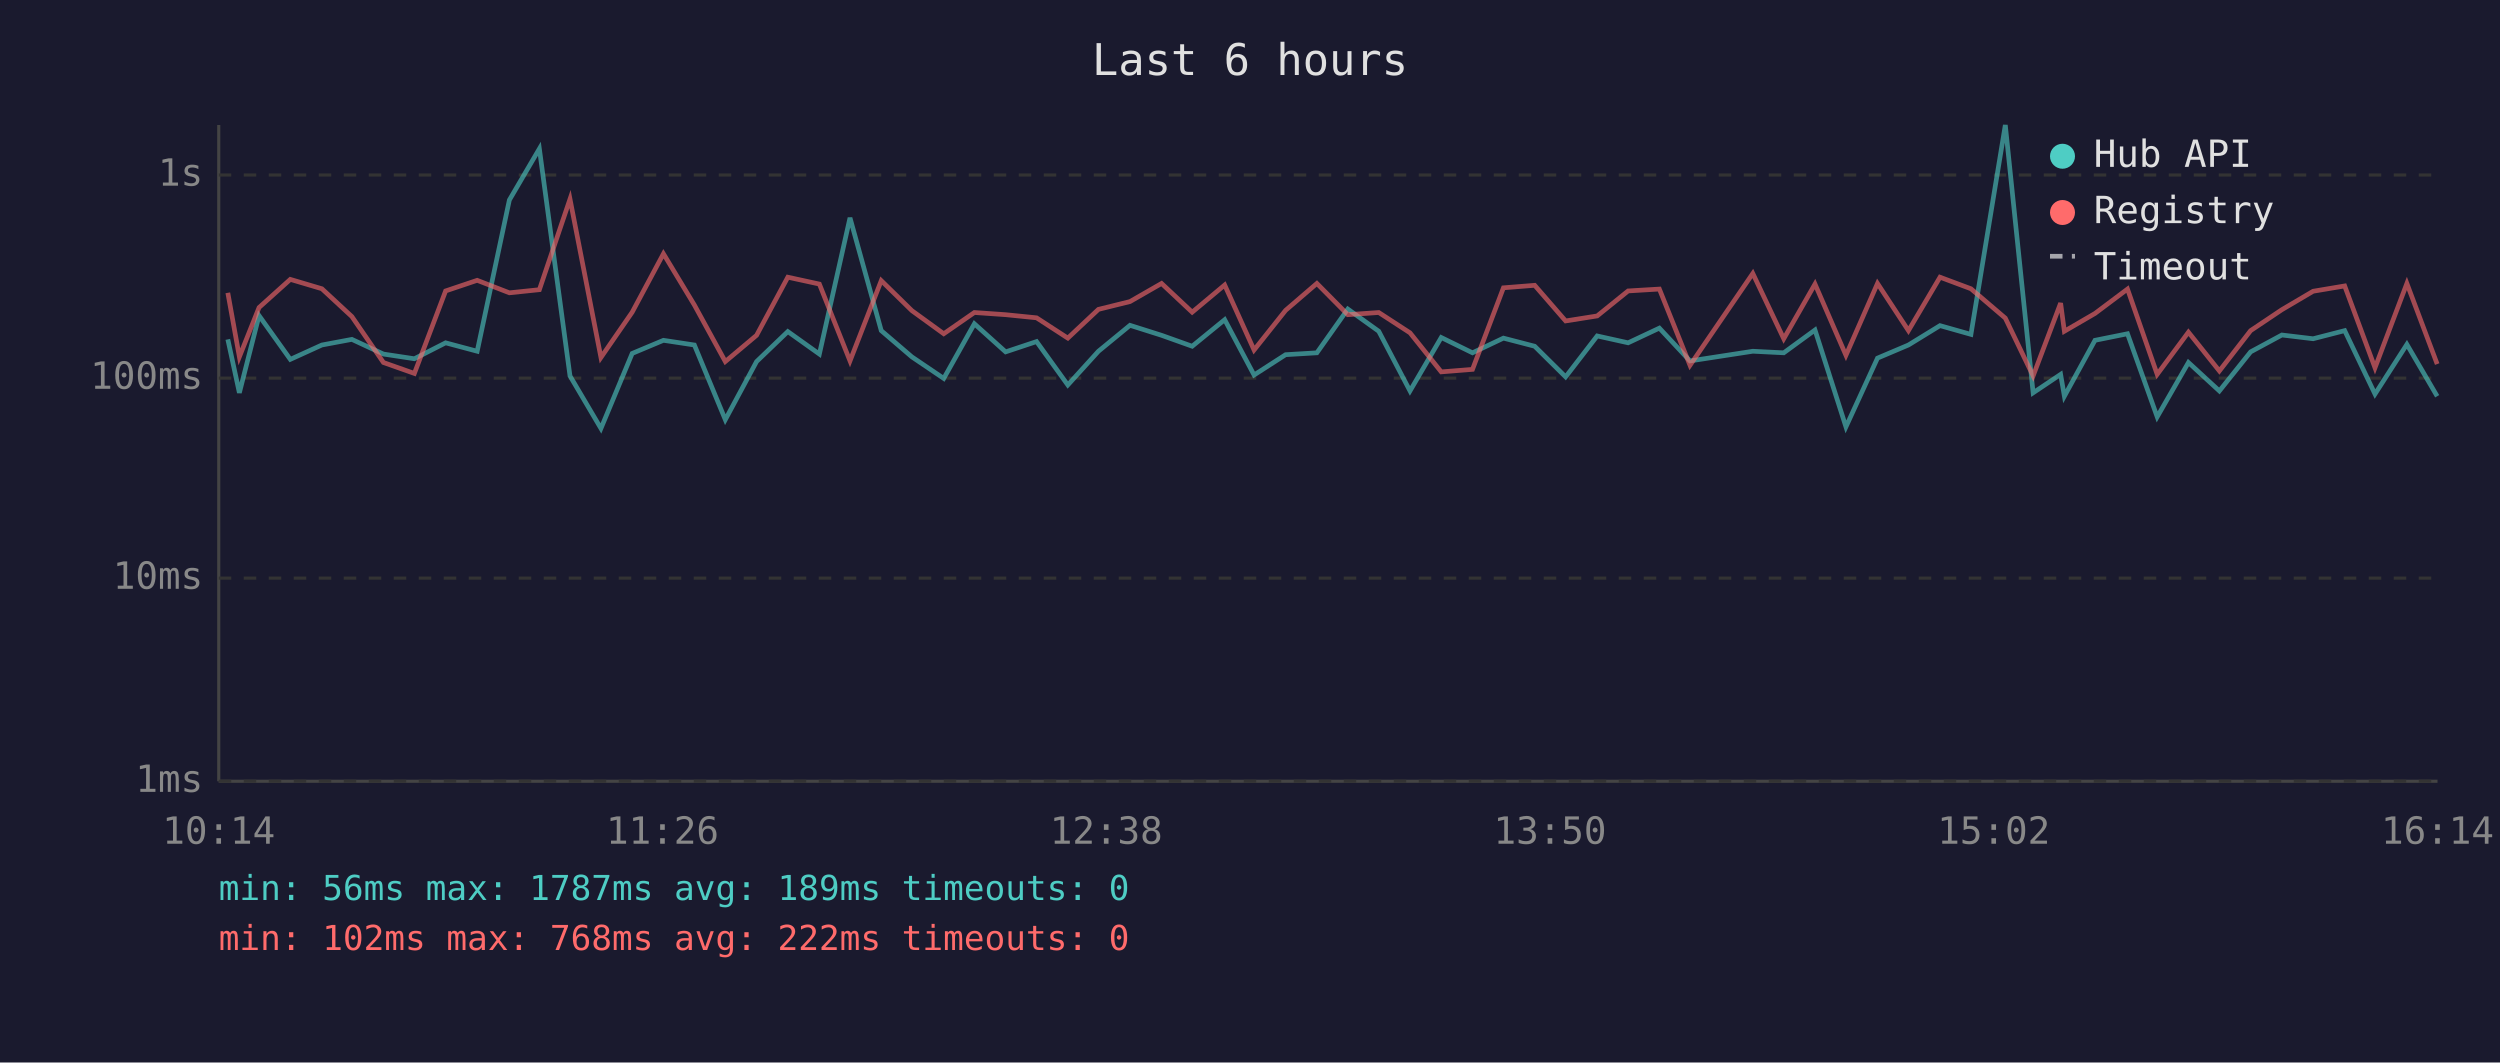
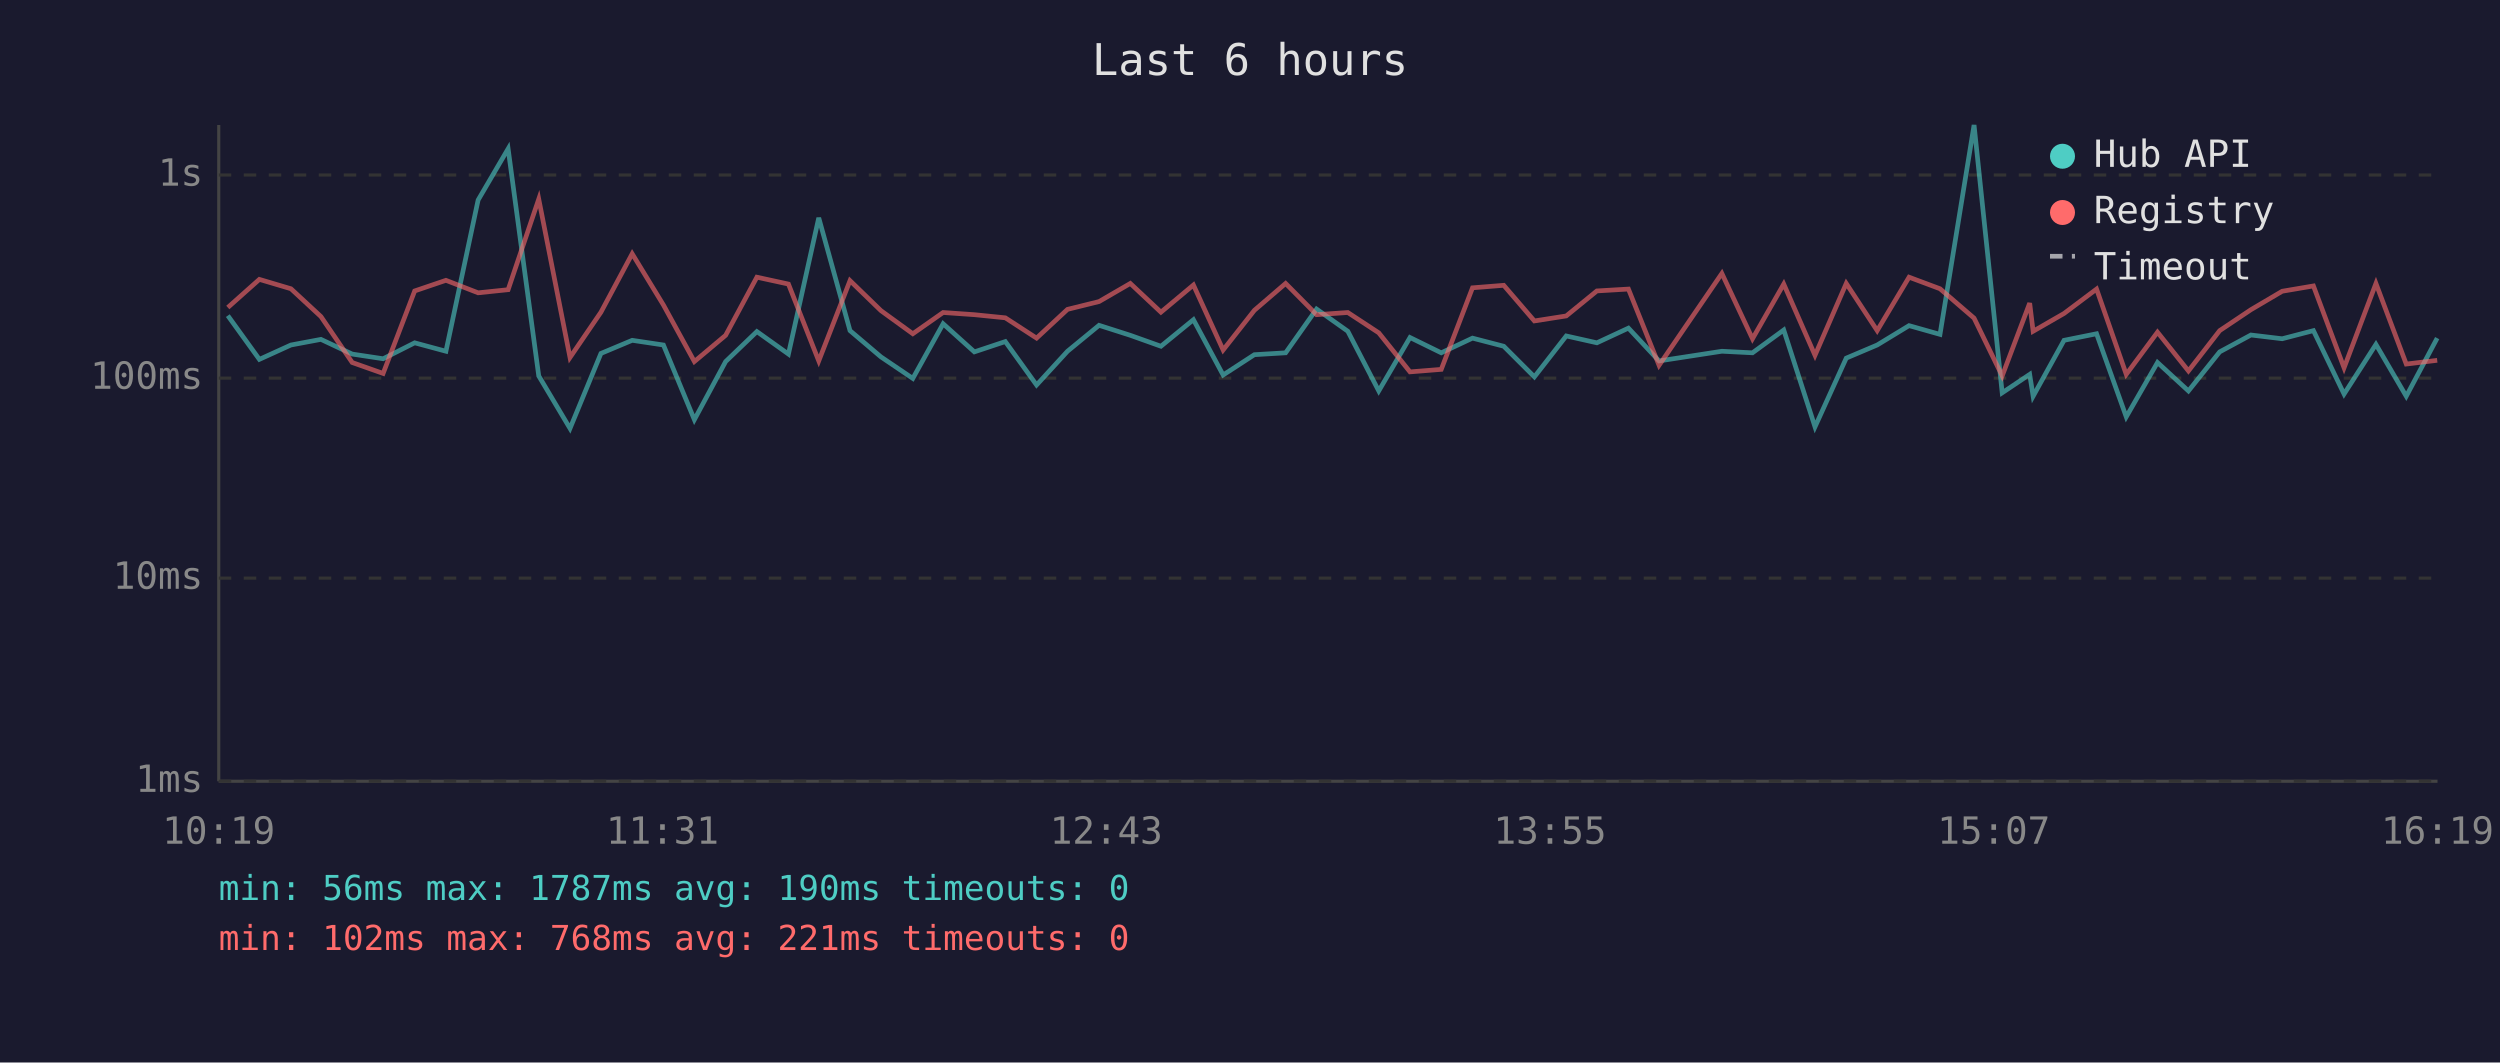
<svg xmlns="http://www.w3.org/2000/svg" viewBox="0 0 800 340" font-family="monospace" font-size="12">
  <rect width="800" height="340" fill="#1a1a2e" />
  <text x="400" y="24" fill="#e0e0e0" font-size="14" text-anchor="middle">Last 6 hours</text>
  <line x1="70" y1="40" x2="70" y2="250" stroke="#444" stroke-width="1" />
  <line x1="70" y1="250" x2="780" y2="250" stroke="#444" stroke-width="1" />
  <line x1="70" y1="250" x2="780" y2="250" stroke="#333" stroke-width="1" stroke-dasharray="4" />
  <text x="65" y="250" fill="#888" text-anchor="end" dominant-baseline="middle">1ms</text>
  <line x1="70" y1="185" x2="780" y2="185" stroke="#333" stroke-width="1" stroke-dasharray="4" />
  <text x="65" y="185" fill="#888" text-anchor="end" dominant-baseline="middle">10ms</text>
  <line x1="70" y1="121" x2="780" y2="121" stroke="#333" stroke-width="1" stroke-dasharray="4" />
  <text x="65" y="121" fill="#888" text-anchor="end" dominant-baseline="middle">100ms</text>
  <line x1="70" y1="56" x2="780" y2="56" stroke="#333" stroke-width="1" stroke-dasharray="4" />
  <text x="65" y="56" fill="#888" text-anchor="end" dominant-baseline="middle">1s</text>
-   <text x="70" y="270" fill="#888" text-anchor="middle">10:14</text>
-   <text x="212" y="270" fill="#888" text-anchor="middle">11:26</text>
-   <text x="354" y="270" fill="#888" text-anchor="middle">12:38</text>
-   <text x="496" y="270" fill="#888" text-anchor="middle">13:50</text>
-   <text x="638" y="270" fill="#888" text-anchor="middle">15:02</text>
-   <text x="780" y="270" fill="#888" text-anchor="middle">16:14</text>
-   <polyline points="72.9,108.6 76.6,125.7 82.9,101.0 92.9,115.0 103.0,110.4 112.6,108.6 122.7,113.3 132.6,114.8 142.6,109.7 152.7,112.4 163.0,64.0 172.6,47.6 182.4,120.3 192.3,137.1 202.3,113.1 212.3,108.9 222.2,110.4 232.1,134.3 242.1,115.7 252.1,106.1 262.2,113.3 272.0,69.7 282.0,105.8 291.8,114.2 302.0,121.1 311.8,103.6 321.8,112.6 331.7,109.3 341.7,123.2 351.5,112.4 361.6,104.1 371.7,107.3 381.5,110.8 391.9,102.3 401.3,120.0 411.4,113.5 421.4,112.9 431.3,98.9 441.2,106.0 451.2,125.1 461.2,108.0 471.2,112.9 481.1,108.2 491.1,110.8 501.0,120.6 511.1,107.5 521.0,109.7 531.0,105.0 540.8,115.5 560.9,112.4 570.8,112.9 580.8,105.6 590.7,136.6 600.8,114.6 610.7,110.4 620.8,104.2 630.7,107.0 641.7,40.0 650.6,125.7 659.4,119.8 660.6,126.8 670.4,108.9 680.8,106.8 690.3,133.4 700.3,116.0 710.2,125.1 720.2,112.6 730.2,107.2 740.2,108.4 750.3,105.8 760.0,126.1 770.2,110.2 779.9,126.8" fill="none" stroke="#4ecdc4" stroke-width="1.5" opacity="0.6" />
-   <polyline points="72.9,93.7 76.6,114.2 82.9,98.4 92.9,89.4 103.0,92.4 112.6,101.3 122.7,116.0 132.6,119.5 142.6,93.1 152.7,89.7 163.0,93.7 172.6,92.7 182.4,63.7 192.3,114.4 202.3,99.9 212.3,81.2 222.2,97.6 232.1,115.7 242.1,107.3 252.1,88.7 262.2,90.9 272.0,115.5 282.0,89.8 291.8,99.4 302.0,106.8 311.8,100.0 321.8,100.7 331.7,101.7 341.7,108.2 351.5,99.0 361.6,96.5 371.7,90.7 381.5,99.9 391.9,91.2 401.3,112.0 411.4,99.3 421.4,90.7 431.3,100.7 441.2,100.0 451.2,106.5 461.2,119.0 471.2,118.2 481.1,92.1 491.1,91.3 501.0,102.7 511.1,101.1 521.0,93.1 531.0,92.5 540.8,116.9 560.9,87.5 570.8,108.4 580.8,90.9 590.7,113.7 600.8,90.7 610.7,105.8 620.8,88.7 630.7,92.4 641.7,101.8 650.6,120.3 659.4,97.0 660.6,106.0 670.4,100.3 680.8,92.5 690.3,119.8 700.3,106.3 710.2,118.7 720.2,105.8 730.2,99.1 740.2,93.2 750.3,91.5 760.0,117.7 770.2,90.7 779.9,116.5" fill="none" stroke="#ff6b6b" stroke-width="1.5" opacity="0.6" />
+   <text x="70" y="270" fill="#888" text-anchor="middle">10:19</text>
+   <text x="212" y="270" fill="#888" text-anchor="middle">11:31</text>
+   <text x="354" y="270" fill="#888" text-anchor="middle">12:43</text>
+   <text x="496" y="270" fill="#888" text-anchor="middle">13:55</text>
+   <text x="638" y="270" fill="#888" text-anchor="middle">15:07</text>
+   <text x="780" y="270" fill="#888" text-anchor="middle">16:19</text>
+   <polyline points="72.9,101.0 83.0,115.0 93.1,110.4 102.7,108.6 112.7,113.3 122.6,114.8 132.7,109.7 142.7,112.4 153.0,64.0 162.6,47.6 172.4,120.3 182.4,137.1 192.3,113.1 202.3,108.9 212.3,110.4 222.2,134.3 232.2,115.7 242.2,106.1 252.3,113.3 262.0,69.7 272.0,105.8 281.9,114.2 292.1,121.1 301.8,103.6 311.8,112.6 321.7,109.3 331.7,123.2 341.6,112.4 351.7,104.1 361.7,107.3 371.5,110.8 381.9,102.3 391.4,120.0 401.4,113.5 411.4,112.9 421.3,98.9 431.3,106.0 441.2,125.1 451.2,108.0 461.2,112.9 471.2,108.2 481.2,110.8 491.0,120.6 501.2,107.5 511.0,109.7 521.1,105.0 530.9,115.5 551.0,112.4 560.8,112.9 570.8,105.6 580.8,136.6 590.8,114.6 600.7,110.4 610.9,104.2 620.8,107.0 631.7,40.0 640.7,125.7 649.5,119.8 650.6,126.8 660.5,108.9 670.9,106.8 680.4,133.4 690.4,116.0 700.3,125.1 710.3,112.6 720.3,107.2 730.3,108.4 740.3,105.8 750.1,126.1 760.3,110.2 770.0,126.8 779.9,108.2" fill="none" stroke="#4ecdc4" stroke-width="1.5" opacity="0.6" />
+   <polyline points="72.9,98.4 83.0,89.4 93.1,92.4 102.7,101.3 112.7,116.0 122.6,119.5 132.7,93.1 142.7,89.7 153.0,93.7 162.6,92.7 172.4,63.7 182.4,114.4 192.3,99.9 202.3,81.2 212.3,97.6 222.2,115.7 232.2,107.3 242.2,88.7 252.3,90.9 262.0,115.5 272.0,89.8 281.9,99.4 292.1,106.8 301.8,100.0 311.8,100.7 321.7,101.7 331.7,108.2 341.6,99.0 351.7,96.5 361.7,90.7 371.5,99.9 381.9,91.2 391.4,112.0 401.4,99.3 411.4,90.7 421.3,100.7 431.3,100.0 441.2,106.5 451.2,119.0 461.2,118.2 471.2,92.1 481.2,91.3 491.0,102.7 501.2,101.1 511.0,93.1 521.1,92.5 530.9,116.9 551.0,87.5 560.8,108.4 570.8,90.9 580.8,113.7 590.8,90.7 600.7,105.8 610.9,88.7 620.8,92.4 631.7,101.8 640.7,120.3 649.5,97.0 650.6,106.0 660.5,100.3 670.9,92.5 680.4,119.8 690.4,106.3 700.3,118.7 710.3,105.8 720.3,99.1 730.3,93.2 740.3,91.5 750.1,117.7 760.3,90.7 770.0,116.5 779.9,115.3" fill="none" stroke="#ff6b6b" stroke-width="1.5" opacity="0.6" />
  <circle cx="660" cy="50" r="4" fill="#4ecdc4" />
  <text x="670" y="50" fill="#e0e0e0" dominant-baseline="middle">Hub API</text>
  <circle cx="660" cy="68" r="4" fill="#ff6b6b" />
  <text x="670" y="68" fill="#e0e0e0" dominant-baseline="middle">Registry</text>
  <line x1="656" y1="82" x2="664" y2="82" stroke="#e0e0e0" stroke-width="1.5" stroke-dasharray="4,3" opacity="0.7" />
  <text x="670" y="86" fill="#e0e0e0" dominant-baseline="middle">Timeout</text>
-   <text x="70" y="288" fill="#4ecdc4" font-size="11">min: 56ms  max: 1787ms  avg: 189ms  timeouts: 0</text>
-   <text x="70" y="304" fill="#ff6b6b" font-size="11">min: 102ms  max: 768ms  avg: 222ms  timeouts: 0</text>
+   <text x="70" y="288" fill="#4ecdc4" font-size="11">min: 56ms  max: 1787ms  avg: 190ms  timeouts: 0</text>
+   <text x="70" y="304" fill="#ff6b6b" font-size="11">min: 102ms  max: 768ms  avg: 221ms  timeouts: 0</text>
</svg>
